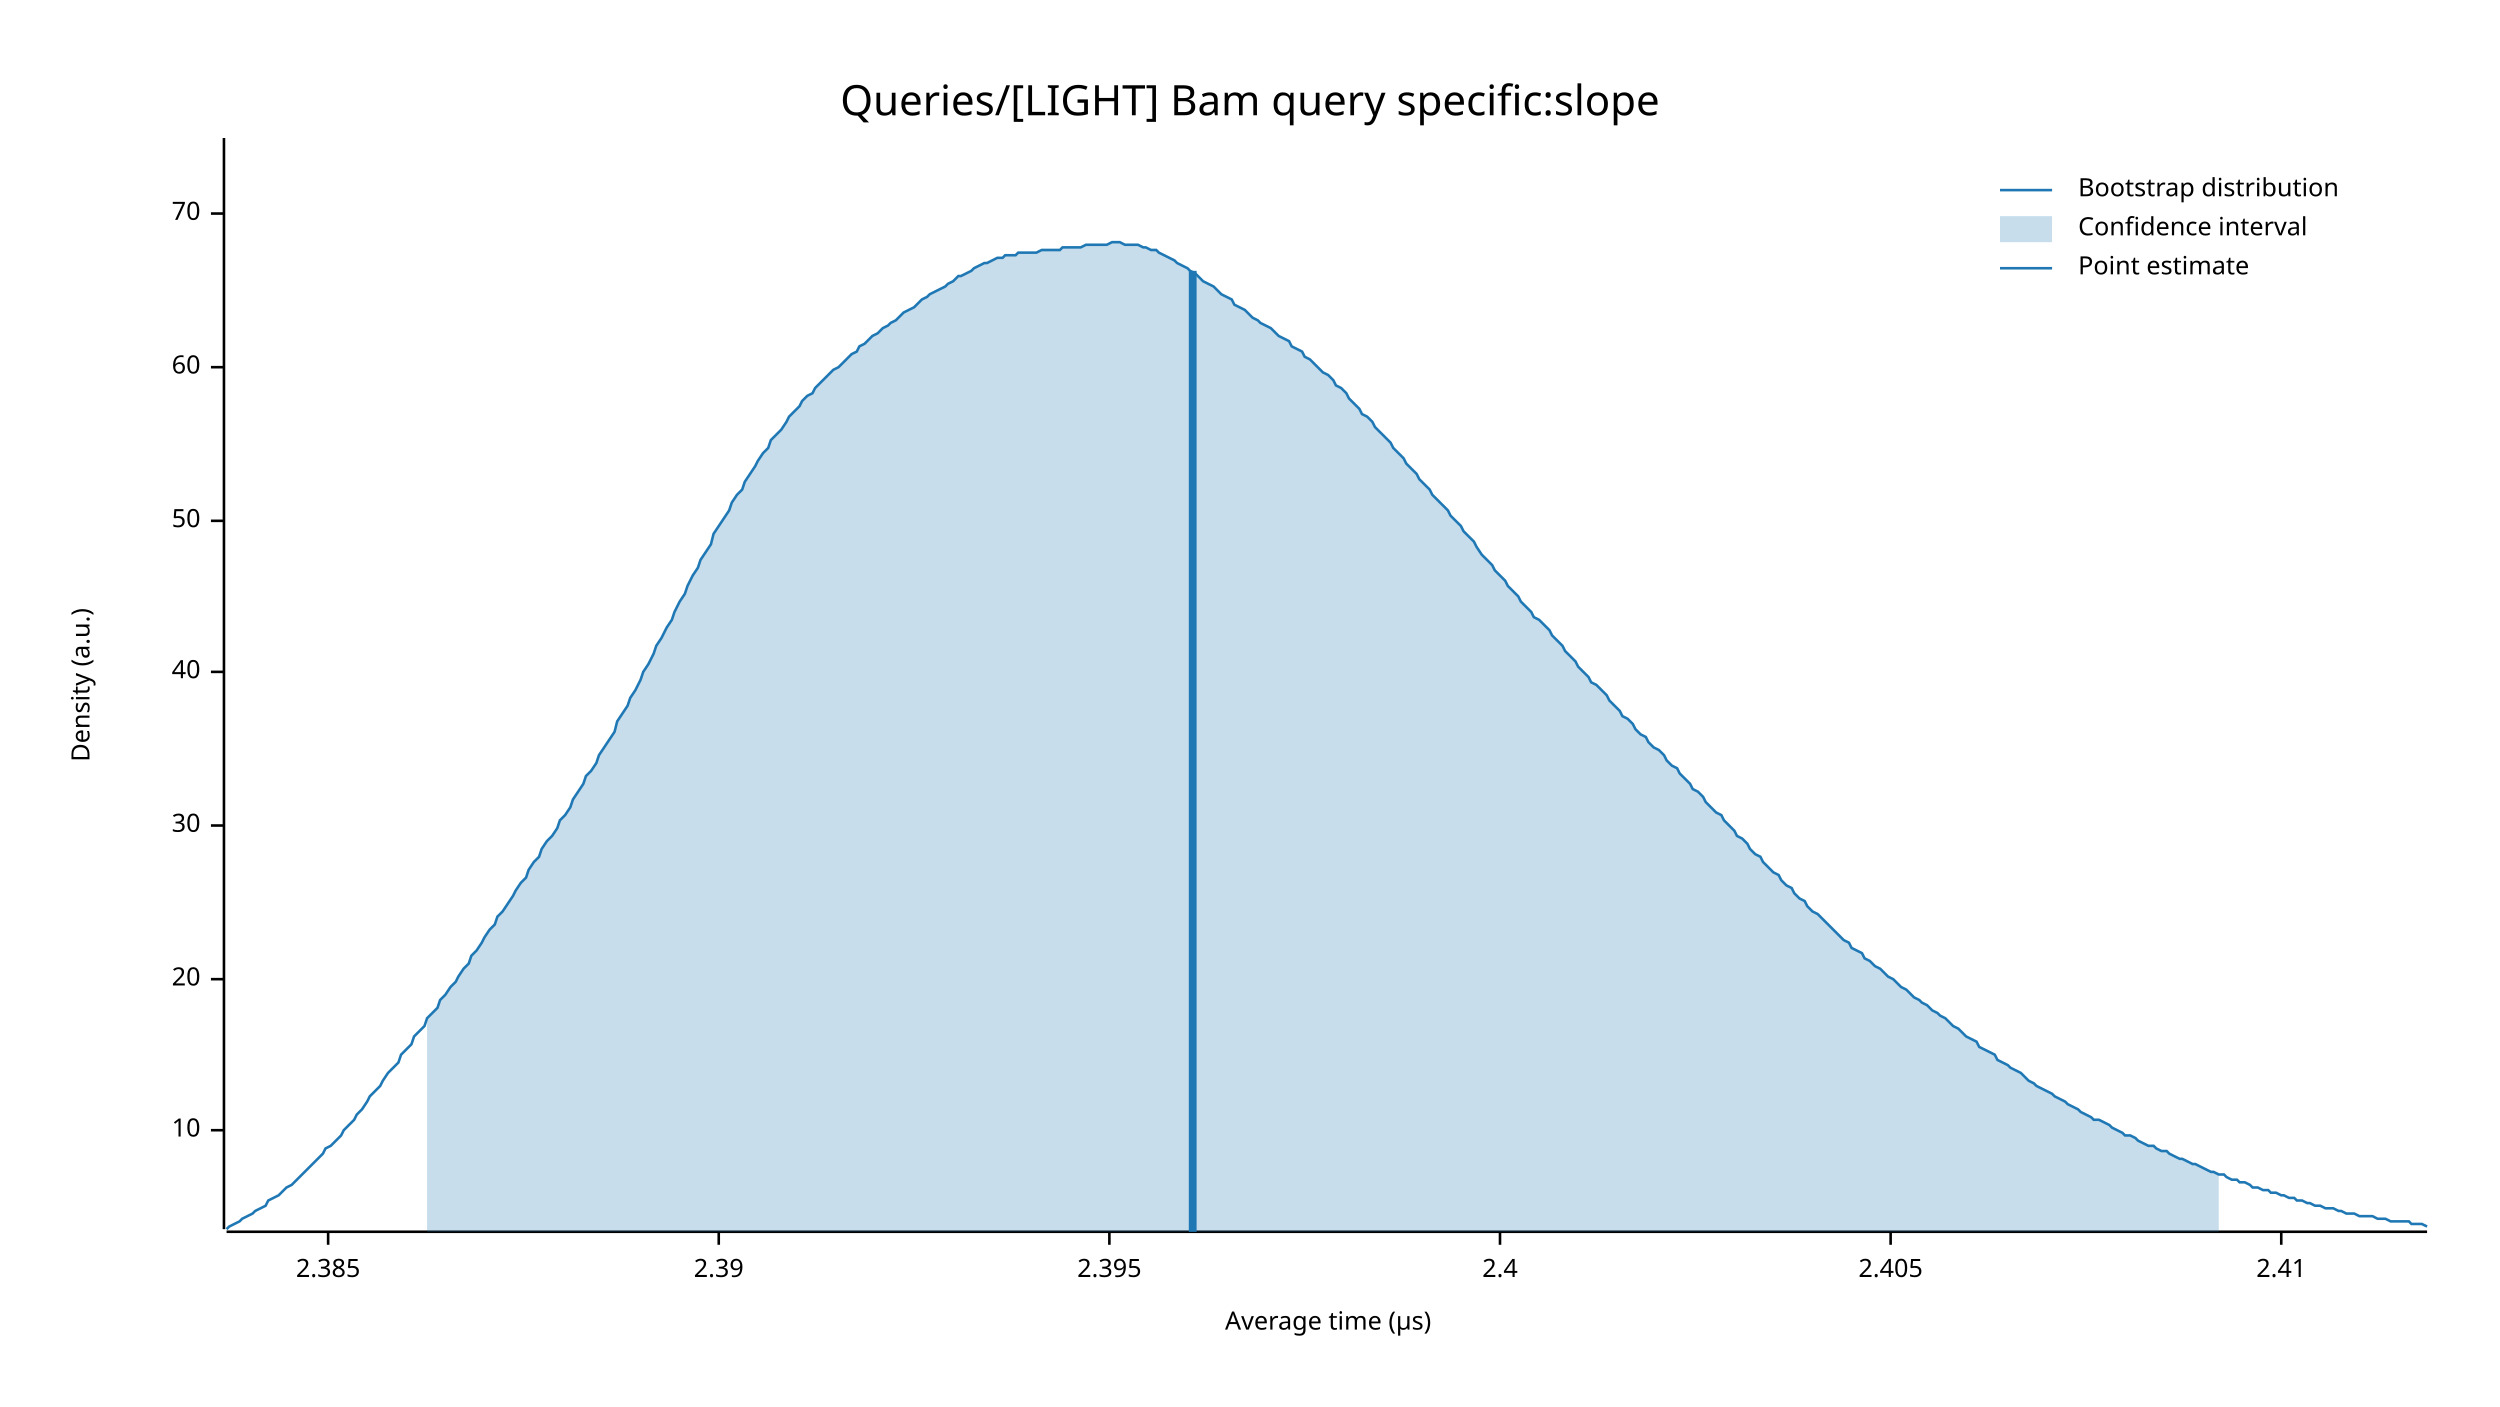
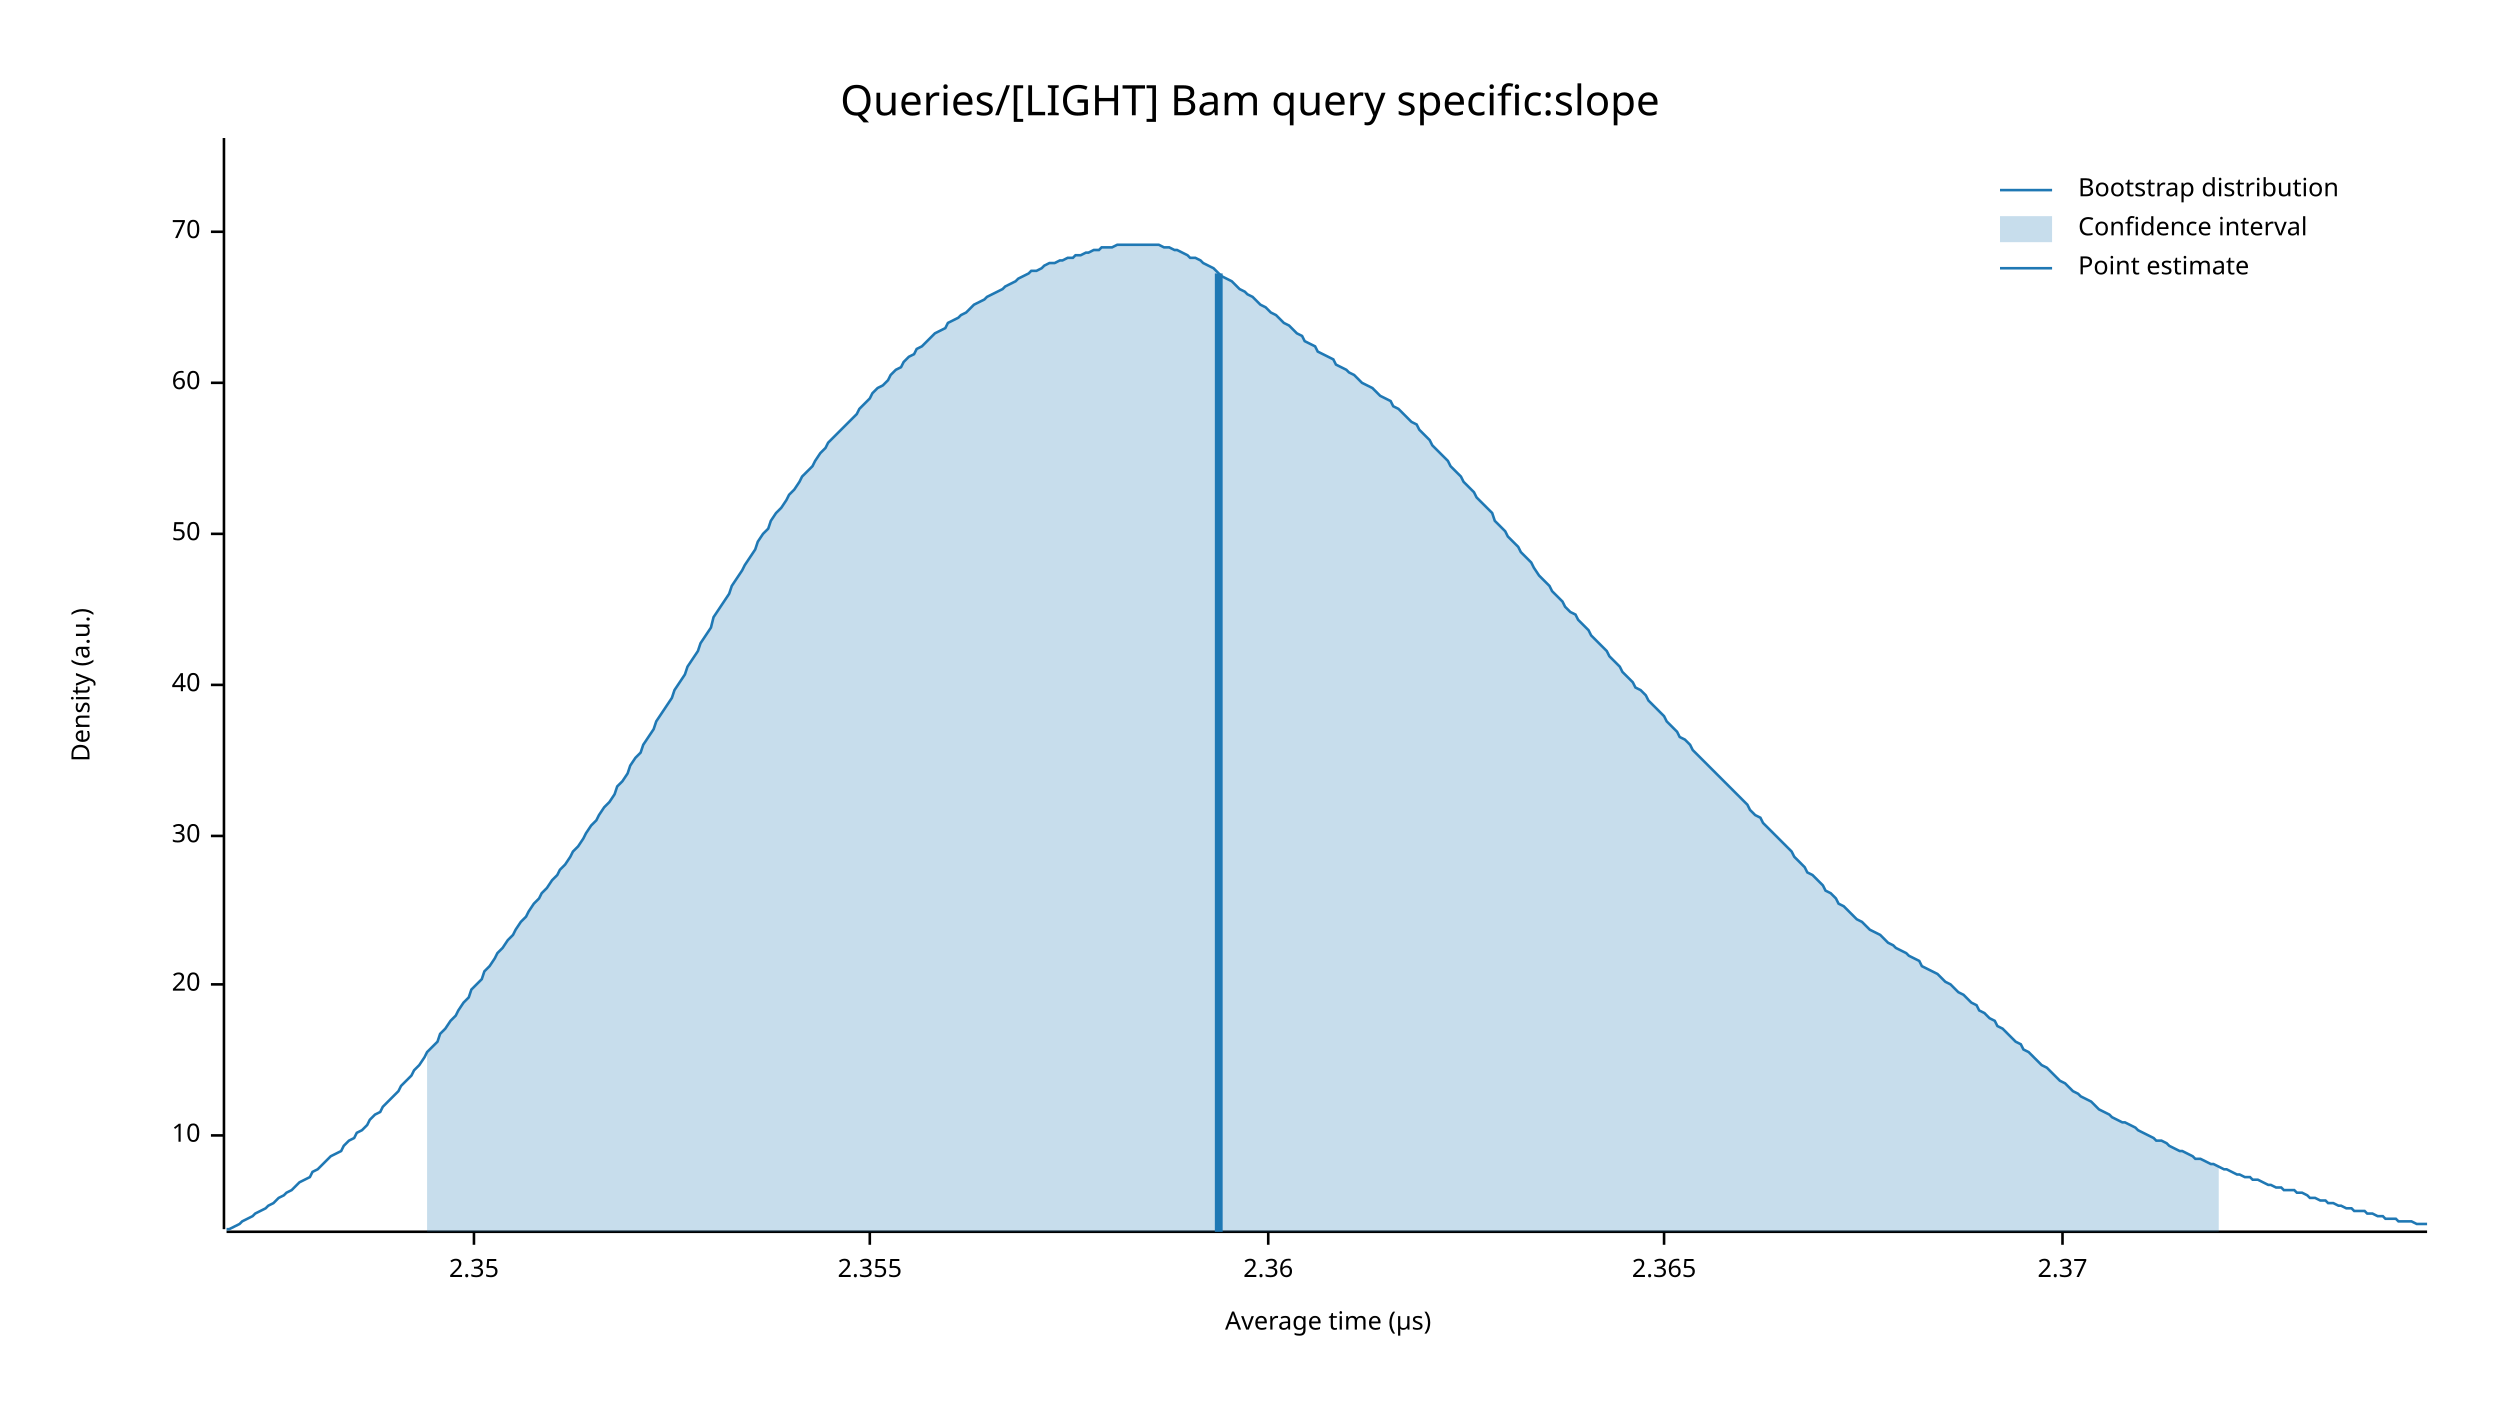
<svg xmlns="http://www.w3.org/2000/svg" width="960" height="540" viewBox="0 0 960 540">
  <text x="480" y="32" dy="0.76em" text-anchor="middle" font-family="sans-serif" font-size="16.129" opacity="1" fill="#000000">
Queries/[LIGHT] Bam query specific:slope
</text>
  <text x="27" y="263" dy="0.76em" text-anchor="middle" font-family="sans-serif" font-size="9.677" opacity="1" fill="#000000" transform="rotate(270, 27, 263)">
Density (a.u.)
</text>
  <text x="510" y="513" dy="-0.5ex" text-anchor="middle" font-family="sans-serif" font-size="9.677" opacity="1" fill="#000000">
Average time (µs)
</text>
  <polyline fill="none" opacity="1" stroke="#000000" stroke-width="1" points="86,53 86,472 " />
-   <text x="77" y="434" dy="0.5ex" text-anchor="end" font-family="sans-serif" font-size="9.677" opacity="1" fill="#000000">
+   <text x="77" y="436" dy="0.5ex" text-anchor="end" font-family="sans-serif" font-size="9.677" opacity="1" fill="#000000">
10
</text>
-   <polyline fill="none" opacity="1" stroke="#000000" stroke-width="1" points="81,434 86,434 " />
-   <text x="77" y="376" dy="0.5ex" text-anchor="end" font-family="sans-serif" font-size="9.677" opacity="1" fill="#000000">
+   <polyline fill="none" opacity="1" stroke="#000000" stroke-width="1" points="81,436 86,436 " />
+   <text x="77" y="378" dy="0.5ex" text-anchor="end" font-family="sans-serif" font-size="9.677" opacity="1" fill="#000000">
20
</text>
-   <polyline fill="none" opacity="1" stroke="#000000" stroke-width="1" points="81,376 86,376 " />
-   <text x="77" y="317" dy="0.5ex" text-anchor="end" font-family="sans-serif" font-size="9.677" opacity="1" fill="#000000">
+   <polyline fill="none" opacity="1" stroke="#000000" stroke-width="1" points="81,378 86,378 " />
+   <text x="77" y="321" dy="0.5ex" text-anchor="end" font-family="sans-serif" font-size="9.677" opacity="1" fill="#000000">
30
</text>
-   <polyline fill="none" opacity="1" stroke="#000000" stroke-width="1" points="81,317 86,317 " />
-   <text x="77" y="258" dy="0.5ex" text-anchor="end" font-family="sans-serif" font-size="9.677" opacity="1" fill="#000000">
+   <polyline fill="none" opacity="1" stroke="#000000" stroke-width="1" points="81,321 86,321 " />
+   <text x="77" y="263" dy="0.5ex" text-anchor="end" font-family="sans-serif" font-size="9.677" opacity="1" fill="#000000">
40
</text>
-   <polyline fill="none" opacity="1" stroke="#000000" stroke-width="1" points="81,258 86,258 " />
-   <text x="77" y="200" dy="0.5ex" text-anchor="end" font-family="sans-serif" font-size="9.677" opacity="1" fill="#000000">
+   <polyline fill="none" opacity="1" stroke="#000000" stroke-width="1" points="81,263 86,263 " />
+   <text x="77" y="205" dy="0.5ex" text-anchor="end" font-family="sans-serif" font-size="9.677" opacity="1" fill="#000000">
50
</text>
-   <polyline fill="none" opacity="1" stroke="#000000" stroke-width="1" points="81,200 86,200 " />
-   <text x="77" y="141" dy="0.5ex" text-anchor="end" font-family="sans-serif" font-size="9.677" opacity="1" fill="#000000">
+   <polyline fill="none" opacity="1" stroke="#000000" stroke-width="1" points="81,205 86,205 " />
+   <text x="77" y="147" dy="0.5ex" text-anchor="end" font-family="sans-serif" font-size="9.677" opacity="1" fill="#000000">
60
</text>
-   <polyline fill="none" opacity="1" stroke="#000000" stroke-width="1" points="81,141 86,141 " />
-   <text x="77" y="82" dy="0.5ex" text-anchor="end" font-family="sans-serif" font-size="9.677" opacity="1" fill="#000000">
+   <polyline fill="none" opacity="1" stroke="#000000" stroke-width="1" points="81,147 86,147 " />
+   <text x="77" y="89" dy="0.5ex" text-anchor="end" font-family="sans-serif" font-size="9.677" opacity="1" fill="#000000">
70
</text>
-   <polyline fill="none" opacity="1" stroke="#000000" stroke-width="1" points="81,82 86,82 " />
+   <polyline fill="none" opacity="1" stroke="#000000" stroke-width="1" points="81,89 86,89 " />
  <polyline fill="none" opacity="1" stroke="#000000" stroke-width="1" points="87,473 932,473 " />
-   <text x="126" y="483" dy="0.76em" text-anchor="middle" font-family="sans-serif" font-size="9.677" opacity="1" fill="#000000">
- 2.385
+   <text x="182" y="483" dy="0.76em" text-anchor="middle" font-family="sans-serif" font-size="9.677" opacity="1" fill="#000000">
+ 2.35
</text>
-   <polyline fill="none" opacity="1" stroke="#000000" stroke-width="1" points="126,473 126,478 " />
-   <text x="276" y="483" dy="0.76em" text-anchor="middle" font-family="sans-serif" font-size="9.677" opacity="1" fill="#000000">
- 2.39
+   <polyline fill="none" opacity="1" stroke="#000000" stroke-width="1" points="182,473 182,478 " />
+   <text x="334" y="483" dy="0.76em" text-anchor="middle" font-family="sans-serif" font-size="9.677" opacity="1" fill="#000000">
+ 2.355
</text>
-   <polyline fill="none" opacity="1" stroke="#000000" stroke-width="1" points="276,473 276,478 " />
-   <text x="426" y="483" dy="0.76em" text-anchor="middle" font-family="sans-serif" font-size="9.677" opacity="1" fill="#000000">
- 2.395
+   <polyline fill="none" opacity="1" stroke="#000000" stroke-width="1" points="334,473 334,478 " />
+   <text x="487" y="483" dy="0.76em" text-anchor="middle" font-family="sans-serif" font-size="9.677" opacity="1" fill="#000000">
+ 2.36
</text>
-   <polyline fill="none" opacity="1" stroke="#000000" stroke-width="1" points="426,473 426,478 " />
-   <text x="576" y="483" dy="0.76em" text-anchor="middle" font-family="sans-serif" font-size="9.677" opacity="1" fill="#000000">
- 2.4
+   <polyline fill="none" opacity="1" stroke="#000000" stroke-width="1" points="487,473 487,478 " />
+   <text x="639" y="483" dy="0.76em" text-anchor="middle" font-family="sans-serif" font-size="9.677" opacity="1" fill="#000000">
+ 2.365
</text>
-   <polyline fill="none" opacity="1" stroke="#000000" stroke-width="1" points="576,473 576,478 " />
-   <text x="726" y="483" dy="0.76em" text-anchor="middle" font-family="sans-serif" font-size="9.677" opacity="1" fill="#000000">
- 2.405
+   <polyline fill="none" opacity="1" stroke="#000000" stroke-width="1" points="639,473 639,478 " />
+   <text x="792" y="483" dy="0.76em" text-anchor="middle" font-family="sans-serif" font-size="9.677" opacity="1" fill="#000000">
+ 2.37
</text>
-   <polyline fill="none" opacity="1" stroke="#000000" stroke-width="1" points="726,473 726,478 " />
-   <text x="876" y="483" dy="0.76em" text-anchor="middle" font-family="sans-serif" font-size="9.677" opacity="1" fill="#000000">
- 2.41
- </text>
-   <polyline fill="none" opacity="1" stroke="#000000" stroke-width="1" points="876,473 876,478 " />
-   <polyline fill="none" opacity="1" stroke="#1F78B4" stroke-width="1" points="87,472 88,471 90,470 92,469 93,468 95,467 97,466 98,465 100,464 102,463 103,461 105,460 107,459 109,457 110,456 112,455 114,453 115,452 117,450 119,448 120,447 122,445 124,443 125,441 127,440 129,438 131,436 132,434 134,432 136,430 137,428 139,426 141,423 142,421 144,419 146,417 147,415 149,412 151,410 153,408 154,405 156,403 158,401 159,398 161,396 163,394 164,391 166,389 168,387 169,384 171,382 173,379 175,377 176,375 178,372 180,370 181,367 183,365 185,362 186,360 188,357 190,355 191,352 193,350 195,347 197,344 198,342 200,339 202,337 203,334 205,331 207,329 208,326 210,323 212,321 214,318 215,315 217,313 219,310 220,307 222,304 224,301 225,298 227,296 229,293 230,290 232,287 234,284 236,281 237,277 239,274 241,271 242,268 244,265 246,261 247,258 249,255 251,251 252,248 254,245 256,241 258,238 259,235 261,231 263,228 264,225 266,221 268,218 269,215 271,212 273,209 274,205 276,202 278,199 280,196 281,193 283,190 285,188 286,185 288,182 290,179 291,177 293,174 295,172 296,169 298,167 300,165 302,162 303,160 305,158 307,156 308,154 310,152 312,151 313,149 315,147 317,145 318,144 320,142 322,141 324,139 325,138 327,136 329,135 330,133 332,132 334,130 335,129 337,128 339,126 341,125 342,124 344,123 346,121 347,120 349,119 351,118 352,117 354,115 356,114 357,113 359,112 361,111 363,110 364,109 366,108 368,106 369,106 371,105 373,104 374,103 376,102 378,101 379,101 381,100 383,99 385,99 386,98 388,98 390,98 391,97 393,97 395,97 396,97 398,97 400,96 401,96 403,96 405,96 407,96 408,95 410,95 412,95 413,95 415,95 417,94 418,94 420,94 422,94 423,94 425,94 427,93 429,93 430,93 432,94 434,94 435,94 437,94 439,95 440,95 442,96 444,96 445,97 447,98 449,99 451,100 452,101 454,102 456,103 457,104 459,105 461,107 462,108 464,109 466,110 468,112 469,113 471,114 473,115 474,117 476,118 478,119 479,120 481,122 483,123 484,124 486,125 488,126 490,128 491,129 493,130 495,131 496,133 498,134 500,135 501,137 503,138 505,140 506,141 508,143 510,144 512,146 513,148 515,149 517,151 518,153 520,155 522,157 523,159 525,160 527,162 528,164 530,166 532,168 534,170 535,172 537,174 539,176 540,178 542,180 544,182 545,184 547,186 549,188 550,190 552,192 554,194 556,196 557,198 559,200 561,202 562,204 564,206 566,208 567,210 569,213 571,215 573,217 574,219 576,221 578,223 579,225 581,227 583,229 584,231 586,233 588,235 589,237 591,238 593,240 595,242 596,244 598,246 600,248 601,250 603,252 605,254 606,256 608,258 610,260 611,262 613,263 615,265 617,267 618,269 620,271 622,273 623,275 625,276 627,278 628,280 630,282 632,283 633,285 635,287 637,288 639,290 640,292 642,294 644,295 645,297 647,299 649,301 650,303 652,304 654,306 655,308 657,310 659,312 661,313 662,315 664,317 666,319 667,321 669,322 671,324 672,326 674,328 676,329 677,331 679,333 681,335 683,336 684,338 686,340 688,341 689,343 691,345 693,346 694,348 696,350 698,351 700,353 701,354 703,356 705,358 706,359 708,361 710,362 711,364 713,365 715,366 716,368 718,369 720,371 722,372 723,373 725,375 727,376 728,377 730,379 732,380 733,381 735,383 737,384 738,385 740,386 742,388 744,389 745,390 747,391 749,393 750,394 752,395 754,397 755,398 757,399 759,400 760,402 762,403 764,404 766,405 767,407 769,408 771,409 772,410 774,411 776,412 777,413 779,415 781,416 782,417 784,418 786,419 788,420 789,421 791,422 793,423 794,424 796,425 798,426 799,427 801,428 803,429 804,430 806,430 808,431 810,432 811,433 813,434 815,435 816,436 818,436 820,437 821,438 823,439 825,440 827,440 828,441 830,442 832,442 833,443 835,444 837,445 838,445 840,446 842,447 843,447 845,448 847,449 849,450 850,450 852,451 854,451 855,452 857,453 859,453 860,454 862,454 864,455 865,456 867,456 869,457 871,457 872,458 874,458 876,459 877,459 879,460 881,460 882,461 884,461 886,462 887,462 889,463 891,463 893,464 894,464 896,464 898,465 899,465 901,466 903,466 904,466 906,467 908,467 909,467 911,467 913,468 915,468 916,468 918,469 920,469 921,469 923,469 925,469 926,470 928,470 930,470 932,471 " />
-   <polygon opacity="0.25" fill="#1F78B4" points="164,391 166,389 168,387 169,384 171,382 173,379 175,377 176,375 178,372 180,370 181,367 183,365 185,362 186,360 188,357 190,355 191,352 193,350 195,347 197,344 198,342 200,339 202,337 203,334 205,331 207,329 208,326 210,323 212,321 214,318 215,315 217,313 219,310 220,307 222,304 224,301 225,298 227,296 229,293 230,290 232,287 234,284 236,281 237,277 239,274 241,271 242,268 244,265 246,261 247,258 249,255 251,251 252,248 254,245 256,241 258,238 259,235 261,231 263,228 264,225 266,221 268,218 269,215 271,212 273,209 274,205 276,202 278,199 280,196 281,193 283,190 285,188 286,185 288,182 290,179 291,177 293,174 295,172 296,169 298,167 300,165 302,162 303,160 305,158 307,156 308,154 310,152 312,151 313,149 315,147 317,145 318,144 320,142 322,141 324,139 325,138 327,136 329,135 330,133 332,132 334,130 335,129 337,128 339,126 341,125 342,124 344,123 346,121 347,120 349,119 351,118 352,117 354,115 356,114 357,113 359,112 361,111 363,110 364,109 366,108 368,106 369,106 371,105 373,104 374,103 376,102 378,101 379,101 381,100 383,99 385,99 386,98 388,98 390,98 391,97 393,97 395,97 396,97 398,97 400,96 401,96 403,96 405,96 407,96 408,95 410,95 412,95 413,95 415,95 417,94 418,94 420,94 422,94 423,94 425,94 427,93 429,93 430,93 432,94 434,94 435,94 437,94 439,95 440,95 442,96 444,96 445,97 447,98 449,99 451,100 452,101 454,102 456,103 457,104 459,105 461,107 462,108 464,109 466,110 468,112 469,113 471,114 473,115 474,117 476,118 478,119 479,120 481,122 483,123 484,124 486,125 488,126 490,128 491,129 493,130 495,131 496,133 498,134 500,135 501,137 503,138 505,140 506,141 508,143 510,144 512,146 513,148 515,149 517,151 518,153 520,155 522,157 523,159 525,160 527,162 528,164 530,166 532,168 534,170 535,172 537,174 539,176 540,178 542,180 544,182 545,184 547,186 549,188 550,190 552,192 554,194 556,196 557,198 559,200 561,202 562,204 564,206 566,208 567,210 569,213 571,215 573,217 574,219 576,221 578,223 579,225 581,227 583,229 584,231 586,233 588,235 589,237 591,238 593,240 595,242 596,244 598,246 600,248 601,250 603,252 605,254 606,256 608,258 610,260 611,262 613,263 615,265 617,267 618,269 620,271 622,273 623,275 625,276 627,278 628,280 630,282 632,283 633,285 635,287 637,288 639,290 640,292 642,294 644,295 645,297 647,299 649,301 650,303 652,304 654,306 655,308 657,310 659,312 661,313 662,315 664,317 666,319 667,321 669,322 671,324 672,326 674,328 676,329 677,331 679,333 681,335 683,336 684,338 686,340 688,341 689,343 691,345 693,346 694,348 696,350 698,351 700,353 701,354 703,356 705,358 706,359 708,361 710,362 711,364 713,365 715,366 716,368 718,369 720,371 722,372 723,373 725,375 727,376 728,377 730,379 732,380 733,381 735,383 737,384 738,385 740,386 742,388 744,389 745,390 747,391 749,393 750,394 752,395 754,397 755,398 757,399 759,400 760,402 762,403 764,404 766,405 767,407 769,408 771,409 772,410 774,411 776,412 777,413 779,415 781,416 782,417 784,418 786,419 788,420 789,421 791,422 793,423 794,424 796,425 798,426 799,427 801,428 803,429 804,430 806,430 808,431 810,432 811,433 813,434 815,435 816,436 818,436 820,437 821,438 823,439 825,440 827,440 828,441 830,442 832,442 833,443 835,444 837,445 838,445 840,446 842,447 843,447 845,448 847,449 849,450 850,450 852,451 852,473 164,473 " />
-   <polyline fill="none" opacity="1" stroke="#1F78B4" stroke-width="3" points="458,473 458,104 " />
+   <polyline fill="none" opacity="1" stroke="#000000" stroke-width="1" points="792,473 792,478 " />
+   <polyline fill="none" opacity="1" stroke="#1F78B4" stroke-width="1" points="87,472 88,472 90,471 92,470 93,469 95,468 97,467 98,466 100,465 102,464 103,463 105,462 107,460 109,459 110,458 112,457 114,455 115,454 117,453 119,452 120,450 122,449 124,447 125,446 127,444 129,443 131,442 132,440 134,438 136,437 137,435 139,434 141,432 142,430 144,428 146,427 147,425 149,423 151,421 153,419 154,417 156,415 158,413 159,411 161,409 163,406 164,404 166,402 168,400 169,397 171,395 173,392 175,390 176,388 178,385 180,383 181,380 183,378 185,376 186,373 188,371 190,368 191,366 193,364 195,361 197,359 198,357 200,354 202,352 203,350 205,347 207,345 208,343 210,341 212,338 214,336 215,334 217,332 219,329 220,327 222,325 224,322 225,320 227,317 229,315 230,313 232,310 234,308 236,305 237,302 239,300 241,297 242,294 244,291 246,289 247,286 249,283 251,280 252,277 254,274 256,271 258,268 259,265 261,262 263,259 264,256 266,253 268,250 269,247 271,244 273,241 274,237 276,234 278,231 280,228 281,225 283,222 285,219 286,217 288,214 290,211 291,208 293,205 295,203 296,200 298,197 300,195 302,192 303,190 305,188 307,185 308,183 310,181 312,179 313,177 315,174 317,172 318,170 320,168 322,166 324,164 325,163 327,161 329,159 330,157 332,155 334,153 335,151 337,149 339,148 341,146 342,144 344,142 346,141 347,139 349,137 351,136 352,134 354,133 356,131 357,130 359,128 361,127 363,126 364,124 366,123 368,122 369,121 371,120 373,118 374,117 376,116 378,115 379,114 381,113 383,112 385,111 386,110 388,109 390,108 391,107 393,106 395,105 396,104 398,104 400,103 401,102 403,101 405,101 407,100 408,100 410,99 412,99 413,98 415,98 417,97 418,97 420,96 422,96 423,95 425,95 427,95 429,94 430,94 432,94 434,94 435,94 437,94 439,94 440,94 442,94 444,94 445,94 447,95 449,95 451,96 452,96 454,97 456,98 457,99 459,99 461,100 462,101 464,102 466,103 468,105 469,106 471,107 473,108 474,109 476,111 478,112 479,113 481,114 483,116 484,117 486,118 488,120 490,121 491,122 493,124 495,125 496,126 498,128 500,129 501,131 503,132 505,133 506,135 508,136 510,137 512,138 513,140 515,141 517,142 518,143 520,144 522,146 523,147 525,148 527,149 528,150 530,152 532,153 534,154 535,156 537,157 539,159 540,160 542,162 544,163 545,165 547,167 549,169 550,171 552,173 554,175 556,177 557,179 559,181 561,183 562,185 564,187 566,189 567,191 569,193 571,195 573,197 574,200 576,202 578,204 579,206 581,208 583,210 584,212 586,214 588,216 589,218 591,221 593,223 595,225 596,227 598,229 600,231 601,233 603,235 605,236 606,238 608,240 610,242 611,244 613,246 615,248 617,250 618,252 620,254 622,256 623,258 625,260 627,262 628,264 630,265 632,267 633,269 635,271 637,273 639,275 640,277 642,279 644,281 645,283 647,284 649,286 650,288 652,290 654,292 655,293 657,295 659,297 661,299 662,300 664,302 666,304 667,305 669,307 671,309 672,311 674,313 676,314 677,316 679,318 681,320 683,322 684,323 686,325 688,327 689,329 691,331 693,333 694,335 696,336 698,338 700,340 701,342 703,343 705,345 706,347 708,348 710,350 711,351 713,353 715,354 716,355 718,357 720,358 722,359 723,360 725,362 727,363 728,364 730,365 732,366 733,367 735,368 737,369 738,371 740,372 742,373 744,374 745,375 747,377 749,378 750,379 752,381 754,382 755,383 757,385 759,386 760,388 762,389 764,391 766,392 767,394 769,395 771,397 772,398 774,400 776,401 777,403 779,404 781,406 782,407 784,409 786,410 788,412 789,413 791,415 793,416 794,417 796,419 798,420 799,421 801,422 803,423 804,424 806,426 808,427 810,428 811,429 813,430 815,431 816,431 818,432 820,433 821,434 823,435 825,436 827,437 828,438 830,438 832,439 833,440 835,441 837,442 838,442 840,443 842,444 843,445 845,445 847,446 849,447 850,447 852,448 854,449 855,449 857,450 859,451 860,451 862,452 864,452 865,453 867,453 869,454 871,455 872,455 874,456 876,456 877,457 879,457 881,457 882,458 884,458 886,459 887,460 889,460 891,461 893,461 894,462 896,462 898,463 899,463 901,464 903,464 904,465 906,465 908,465 909,466 911,466 913,467 915,467 916,468 918,468 920,468 921,469 923,469 925,469 926,469 928,470 930,470 932,470 " />
+   <polygon opacity="0.25" fill="#1F78B4" points="164,404 166,402 168,400 169,397 171,395 173,392 175,390 176,388 178,385 180,383 181,380 183,378 185,376 186,373 188,371 190,368 191,366 193,364 195,361 197,359 198,357 200,354 202,352 203,350 205,347 207,345 208,343 210,341 212,338 214,336 215,334 217,332 219,329 220,327 222,325 224,322 225,320 227,317 229,315 230,313 232,310 234,308 236,305 237,302 239,300 241,297 242,294 244,291 246,289 247,286 249,283 251,280 252,277 254,274 256,271 258,268 259,265 261,262 263,259 264,256 266,253 268,250 269,247 271,244 273,241 274,237 276,234 278,231 280,228 281,225 283,222 285,219 286,217 288,214 290,211 291,208 293,205 295,203 296,200 298,197 300,195 302,192 303,190 305,188 307,185 308,183 310,181 312,179 313,177 315,174 317,172 318,170 320,168 322,166 324,164 325,163 327,161 329,159 330,157 332,155 334,153 335,151 337,149 339,148 341,146 342,144 344,142 346,141 347,139 349,137 351,136 352,134 354,133 356,131 357,130 359,128 361,127 363,126 364,124 366,123 368,122 369,121 371,120 373,118 374,117 376,116 378,115 379,114 381,113 383,112 385,111 386,110 388,109 390,108 391,107 393,106 395,105 396,104 398,104 400,103 401,102 403,101 405,101 407,100 408,100 410,99 412,99 413,98 415,98 417,97 418,97 420,96 422,96 423,95 425,95 427,95 429,94 430,94 432,94 434,94 435,94 437,94 439,94 440,94 442,94 444,94 445,94 447,95 449,95 451,96 452,96 454,97 456,98 457,99 459,99 461,100 462,101 464,102 466,103 468,105 469,106 471,107 473,108 474,109 476,111 478,112 479,113 481,114 483,116 484,117 486,118 488,120 490,121 491,122 493,124 495,125 496,126 498,128 500,129 501,131 503,132 505,133 506,135 508,136 510,137 512,138 513,140 515,141 517,142 518,143 520,144 522,146 523,147 525,148 527,149 528,150 530,152 532,153 534,154 535,156 537,157 539,159 540,160 542,162 544,163 545,165 547,167 549,169 550,171 552,173 554,175 556,177 557,179 559,181 561,183 562,185 564,187 566,189 567,191 569,193 571,195 573,197 574,200 576,202 578,204 579,206 581,208 583,210 584,212 586,214 588,216 589,218 591,221 593,223 595,225 596,227 598,229 600,231 601,233 603,235 605,236 606,238 608,240 610,242 611,244 613,246 615,248 617,250 618,252 620,254 622,256 623,258 625,260 627,262 628,264 630,265 632,267 633,269 635,271 637,273 639,275 640,277 642,279 644,281 645,283 647,284 649,286 650,288 652,290 654,292 655,293 657,295 659,297 661,299 662,300 664,302 666,304 667,305 669,307 671,309 672,311 674,313 676,314 677,316 679,318 681,320 683,322 684,323 686,325 688,327 689,329 691,331 693,333 694,335 696,336 698,338 700,340 701,342 703,343 705,345 706,347 708,348 710,350 711,351 713,353 715,354 716,355 718,357 720,358 722,359 723,360 725,362 727,363 728,364 730,365 732,366 733,367 735,368 737,369 738,371 740,372 742,373 744,374 745,375 747,377 749,378 750,379 752,381 754,382 755,383 757,385 759,386 760,388 762,389 764,391 766,392 767,394 769,395 771,397 772,398 774,400 776,401 777,403 779,404 781,406 782,407 784,409 786,410 788,412 789,413 791,415 793,416 794,417 796,419 798,420 799,421 801,422 803,423 804,424 806,426 808,427 810,428 811,429 813,430 815,431 816,431 818,432 820,433 821,434 823,435 825,436 827,437 828,438 830,438 832,439 833,440 835,441 837,442 838,442 840,443 842,444 843,445 845,445 847,446 849,447 850,447 852,448 852,473 164,473 " />
+   <polyline fill="none" opacity="1" stroke="#1F78B4" stroke-width="3" points="468,473 468,105 " />
  <text x="798" y="68" dy="0.76em" text-anchor="start" font-family="sans-serif" font-size="9.677" opacity="1" fill="#000000">
Bootstrap distribution
</text>
  <text x="798" y="83" dy="0.76em" text-anchor="start" font-family="sans-serif" font-size="9.677" opacity="1" fill="#000000">
Confidence interval
</text>
  <text x="798" y="98" dy="0.76em" text-anchor="start" font-family="sans-serif" font-size="9.677" opacity="1" fill="#000000">
Point estimate
</text>
  <polyline fill="none" opacity="1" stroke="#1F78B4" stroke-width="1" points="768,73 788,73 " />
  <rect x="768" y="83" width="20" height="10" opacity="0.25" fill="#1F78B4" stroke="none" />
  <polyline fill="none" opacity="1" stroke="#1F78B4" stroke-width="1" points="768,103 788,103 " />
</svg>
